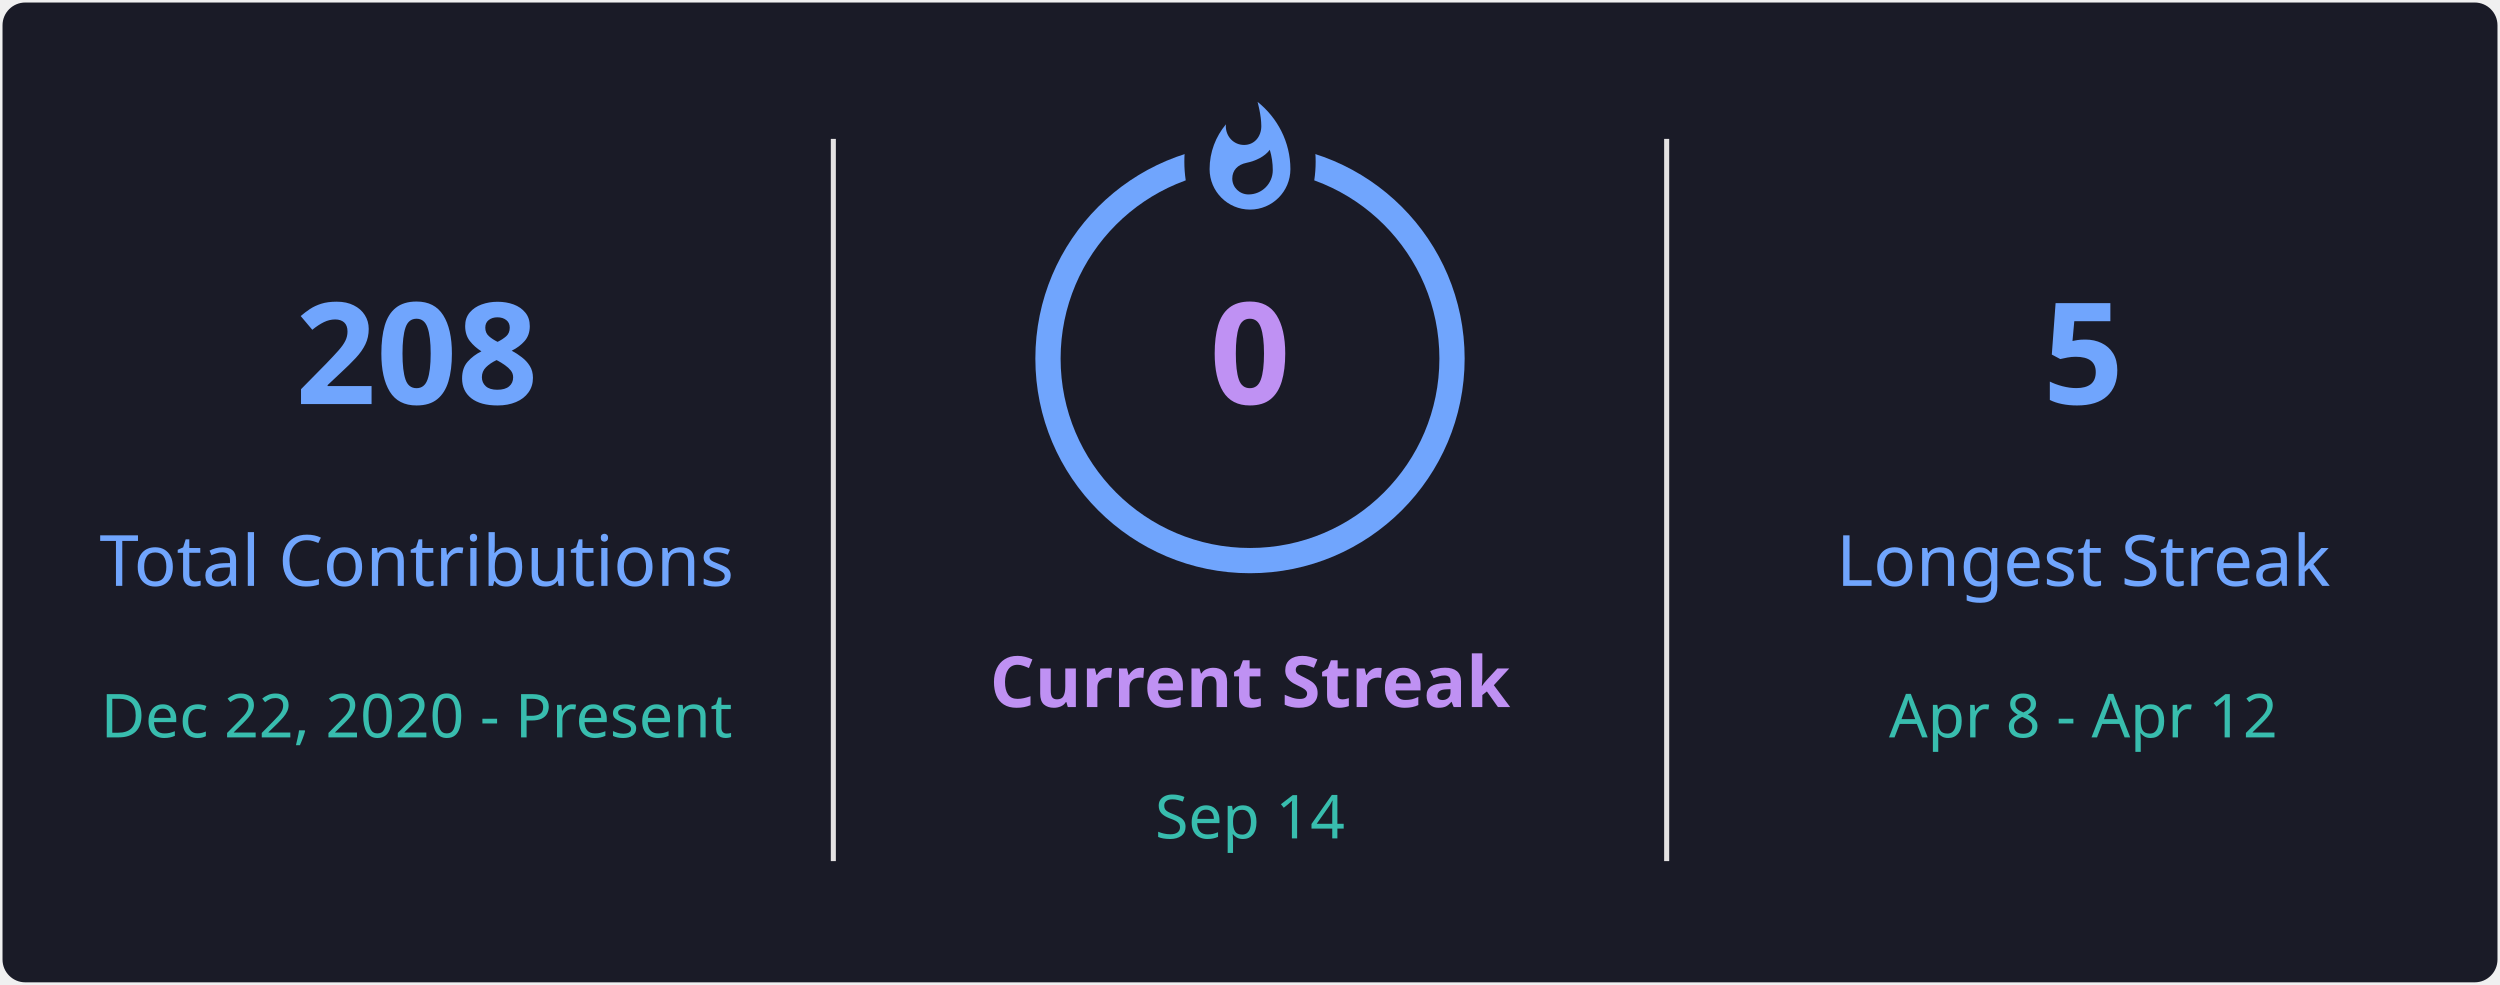
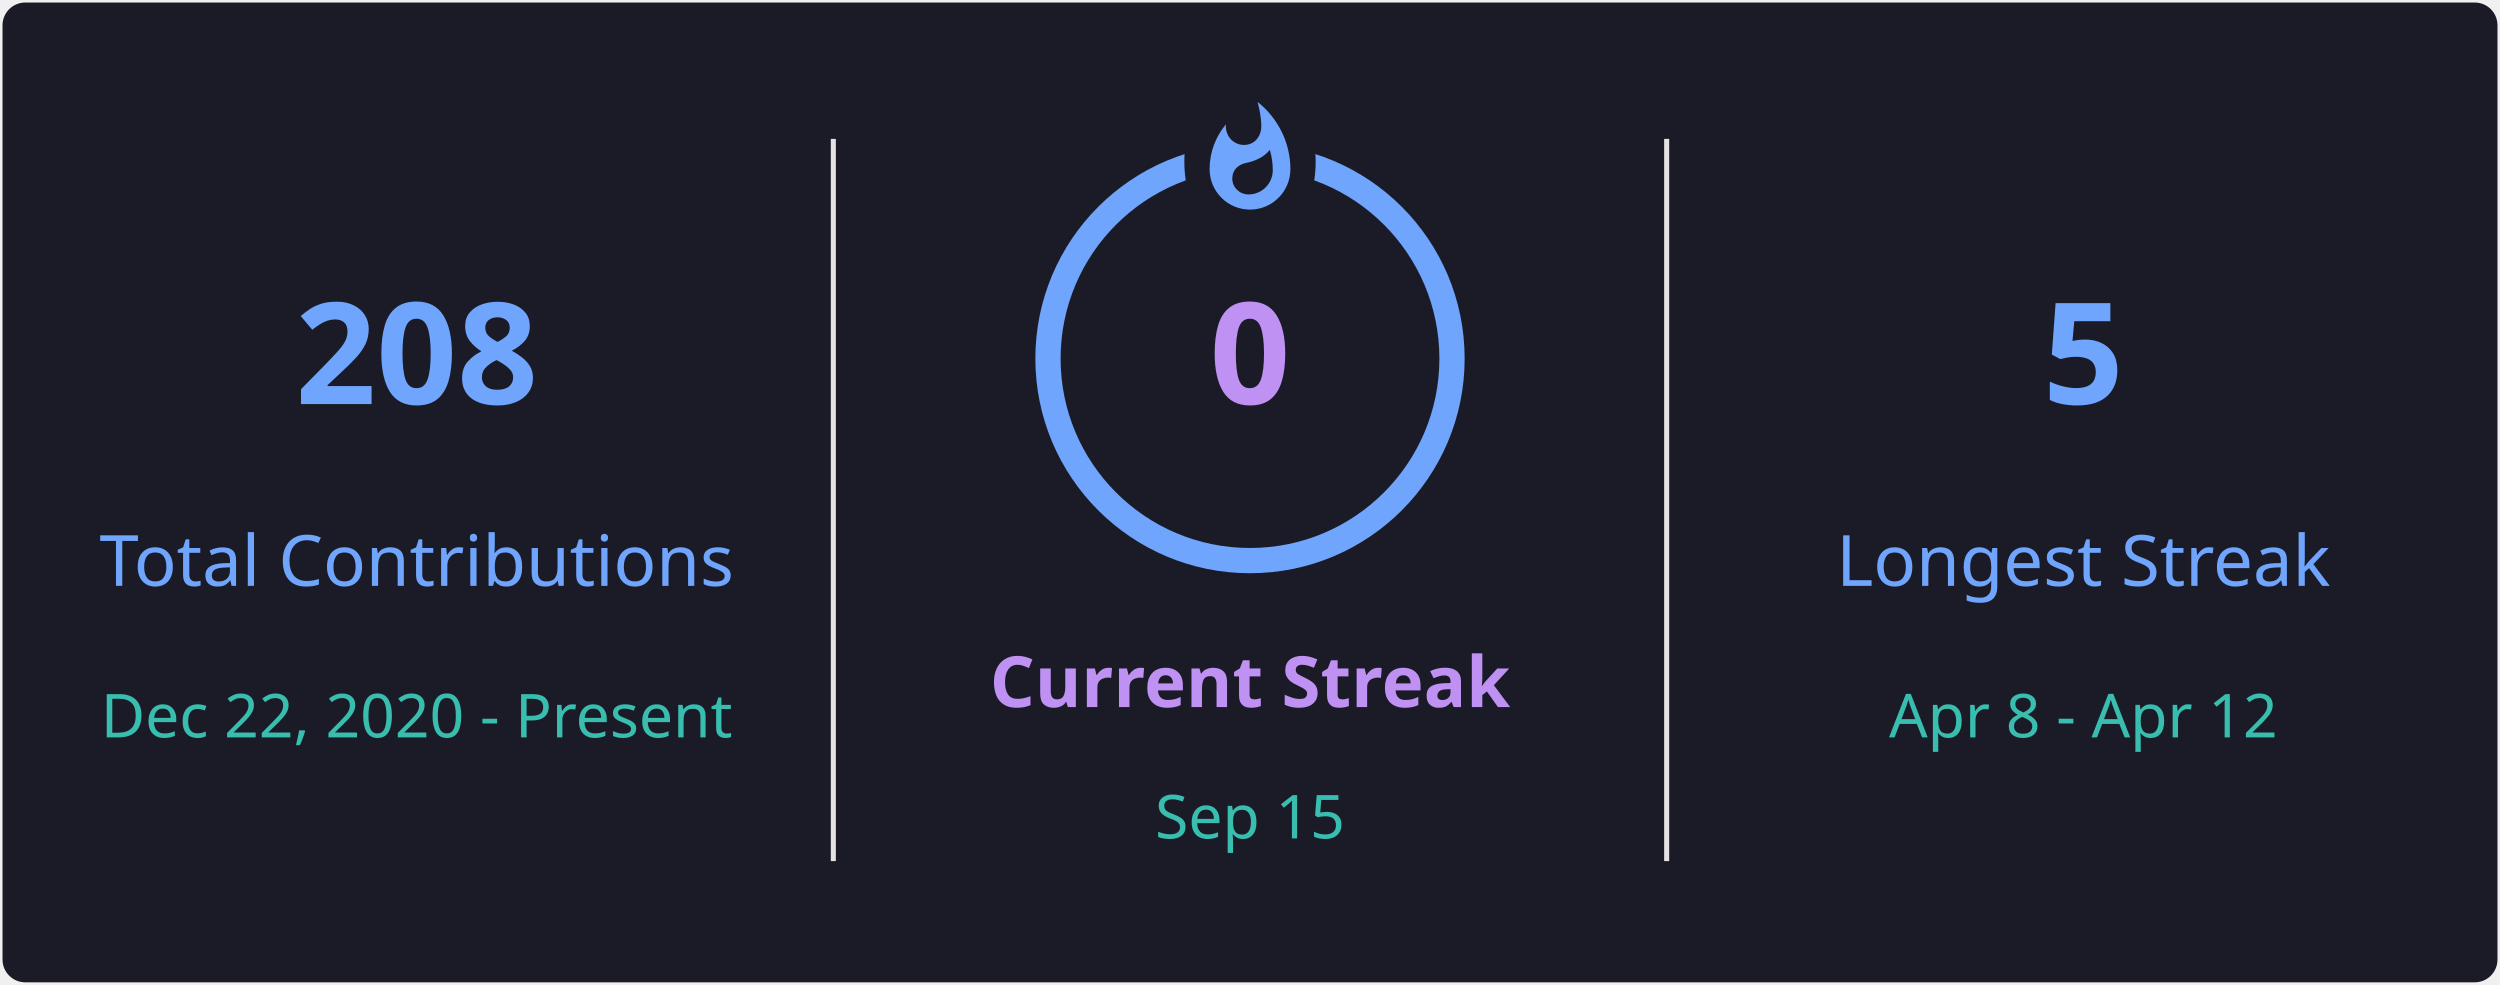
<svg xmlns="http://www.w3.org/2000/svg" style="isolation: isolate" viewBox="0 0 495 195" width="495px" height="195px" direction="ltr">
  <defs>
    <clipPath id="outer_rectangle">
      <rect width="495" height="195" rx="4.5" />
    </clipPath>
    <mask id="mask_out_ring_behind_fire">
      <rect width="495" height="195" fill="white" />
      <ellipse id="mask-ellipse" cx="247.5" cy="32" rx="13" ry="18" fill="black" />
    </mask>
  </defs>
  <g clip-path="url(#outer_rectangle)">
    <g style="isolation: isolate">
      <rect stroke="#000000" stroke-opacity="0" fill="#1A1B27" rx="4.5" x="0.5" y="0.5" width="494" height="194" />
    </g>
    <g style="isolation: isolate">
      <line x1="165" y1="28" x2="165" y2="170" vector-effect="non-scaling-stroke" stroke-width="1" stroke="#E4E2E2" stroke-linejoin="miter" stroke-linecap="square" stroke-miterlimit="3" />
      <line x1="330" y1="28" x2="330" y2="170" vector-effect="non-scaling-stroke" stroke-width="1" stroke="#E4E2E2" stroke-linejoin="miter" stroke-linecap="square" stroke-miterlimit="3" />
    </g>
    <g style="isolation: isolate">
      <g transform="translate(82.5, 48)">
        <text x="0" y="32" stroke-width="0" text-anchor="middle" fill="#70A5FD" stroke="none" font-family="&quot;Segoe UI&quot;, Ubuntu, sans-serif" font-weight="700" font-size="28px" font-style="normal" style="opacity: 1; opacity: 1;">
                        208
                    </text>
      </g>
      <g transform="translate(82.5, 84)">
        <text x="0" y="32" stroke-width="0" text-anchor="middle" fill="#70A5FD" stroke="none" font-family="&quot;Segoe UI&quot;, Ubuntu, sans-serif" font-weight="400" font-size="14px" font-style="normal" style="opacity: 1; opacity: 1;">
                        Total Contributions
                    </text>
      </g>
      <g transform="translate(82.5, 114)">
        <text x="0" y="32" stroke-width="0" text-anchor="middle" fill="#38BDAE" stroke="none" font-family="&quot;Segoe UI&quot;, Ubuntu, sans-serif" font-weight="400" font-size="12px" font-style="normal" style="opacity: 1; opacity: 1;">
                        Dec 22, 2020 - Present
                    </text>
      </g>
    </g>
    <g style="isolation: isolate">
      <g transform="translate(247.5, 108)">
        <text x="0" y="32" stroke-width="0" text-anchor="middle" fill="#BF91F3" stroke="none" font-family="&quot;Segoe UI&quot;, Ubuntu, sans-serif" font-weight="700" font-size="14px" font-style="normal" style="opacity: 1; opacity: 1;">
                        Current Streak
                    </text>
      </g>
      <g transform="translate(247.5, 145)">
        <text x="0" y="21" stroke-width="0" text-anchor="middle" fill="#38BDAE" stroke="none" font-family="&quot;Segoe UI&quot;, Ubuntu, sans-serif" font-weight="400" font-size="12px" font-style="normal" style="opacity: 1; opacity: 1;">
-                         Sep 14
+                         Sep 15
                    </text>
      </g>
      <g mask="url(#mask_out_ring_behind_fire)">
        <circle cx="247.5" cy="71" r="40" fill="none" stroke="#70A5FD" stroke-width="5" style="opacity: 1; opacity: 1;" />
      </g>
      <g transform="translate(247.5, 19.5)" stroke-opacity="0" style="opacity: 1; opacity: 1;">
        <path d="M -12 -0.5 L 15 -0.5 L 15 23.5 L -12 23.5 L -12 -0.5 Z" fill="none" />
        <path d="M 1.5 0.67 C 1.5 0.67 2.24 3.32 2.24 5.47 C 2.24 7.53 0.89 9.2 -1.17 9.2 C -3.23 9.2 -4.79 7.53 -4.79 5.47 L -4.76 5.11 C -6.78 7.51 -8 10.62 -8 13.99 C -8 18.41 -4.42 22 0 22 C 4.42 22 8 18.41 8 13.99 C 8 8.6 5.41 3.79 1.5 0.67 Z M -0.29 19 C -2.07 19 -3.51 17.6 -3.51 15.86 C -3.51 14.24 -2.46 13.1 -0.7 12.74 C 1.07 12.38 2.9 11.53 3.92 10.16 C 4.31 11.45 4.51 12.81 4.51 14.2 C 4.51 16.85 2.36 19 -0.29 19 Z" fill="#70A5FD" stroke-opacity="0" />
      </g>
      <g transform="translate(247.5, 48)">
        <text x="0" y="32" stroke-width="0" text-anchor="middle" fill="#BF91F3" stroke="none" font-family="&quot;Segoe UI&quot;, Ubuntu, sans-serif" font-weight="700" font-size="28px" font-style="normal" style="font-size: 28px;">
                        0
                    </text>
      </g>
    </g>
    <g style="isolation: isolate">
      <g transform="translate(412.5, 48)">
        <text x="0" y="32" stroke-width="0" text-anchor="middle" fill="#70A5FD" stroke="none" font-family="&quot;Segoe UI&quot;, Ubuntu, sans-serif" font-weight="700" font-size="28px" font-style="normal" style="opacity: 1; opacity: 1;">
                        5
                    </text>
      </g>
      <g transform="translate(412.5, 84)">
        <text x="0" y="32" stroke-width="0" text-anchor="middle" fill="#70A5FD" stroke="none" font-family="&quot;Segoe UI&quot;, Ubuntu, sans-serif" font-weight="400" font-size="14px" font-style="normal" style="opacity: 1; opacity: 1;">
                        Longest Streak
                    </text>
      </g>
      <g transform="translate(412.5, 114)">
        <text x="0" y="32" stroke-width="0" text-anchor="middle" fill="#38BDAE" stroke="none" font-family="&quot;Segoe UI&quot;, Ubuntu, sans-serif" font-weight="400" font-size="12px" font-style="normal" style="opacity: 1; opacity: 1;">
                        Apr 8 - Apr 12
                    </text>
      </g>
    </g>
  </g>
</svg>
